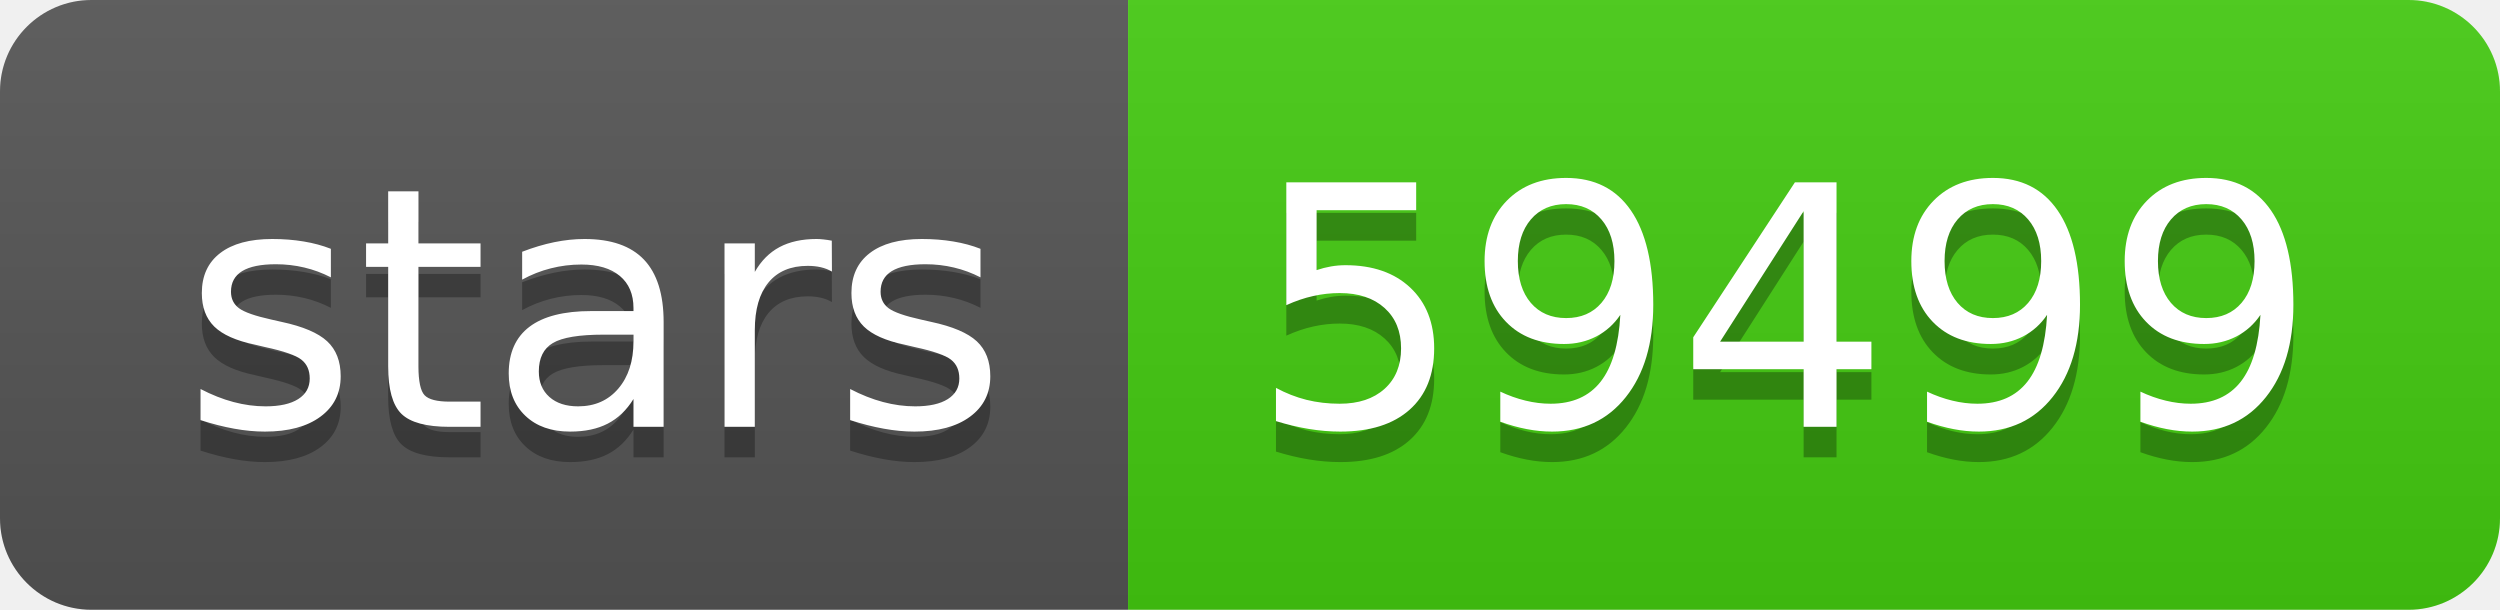
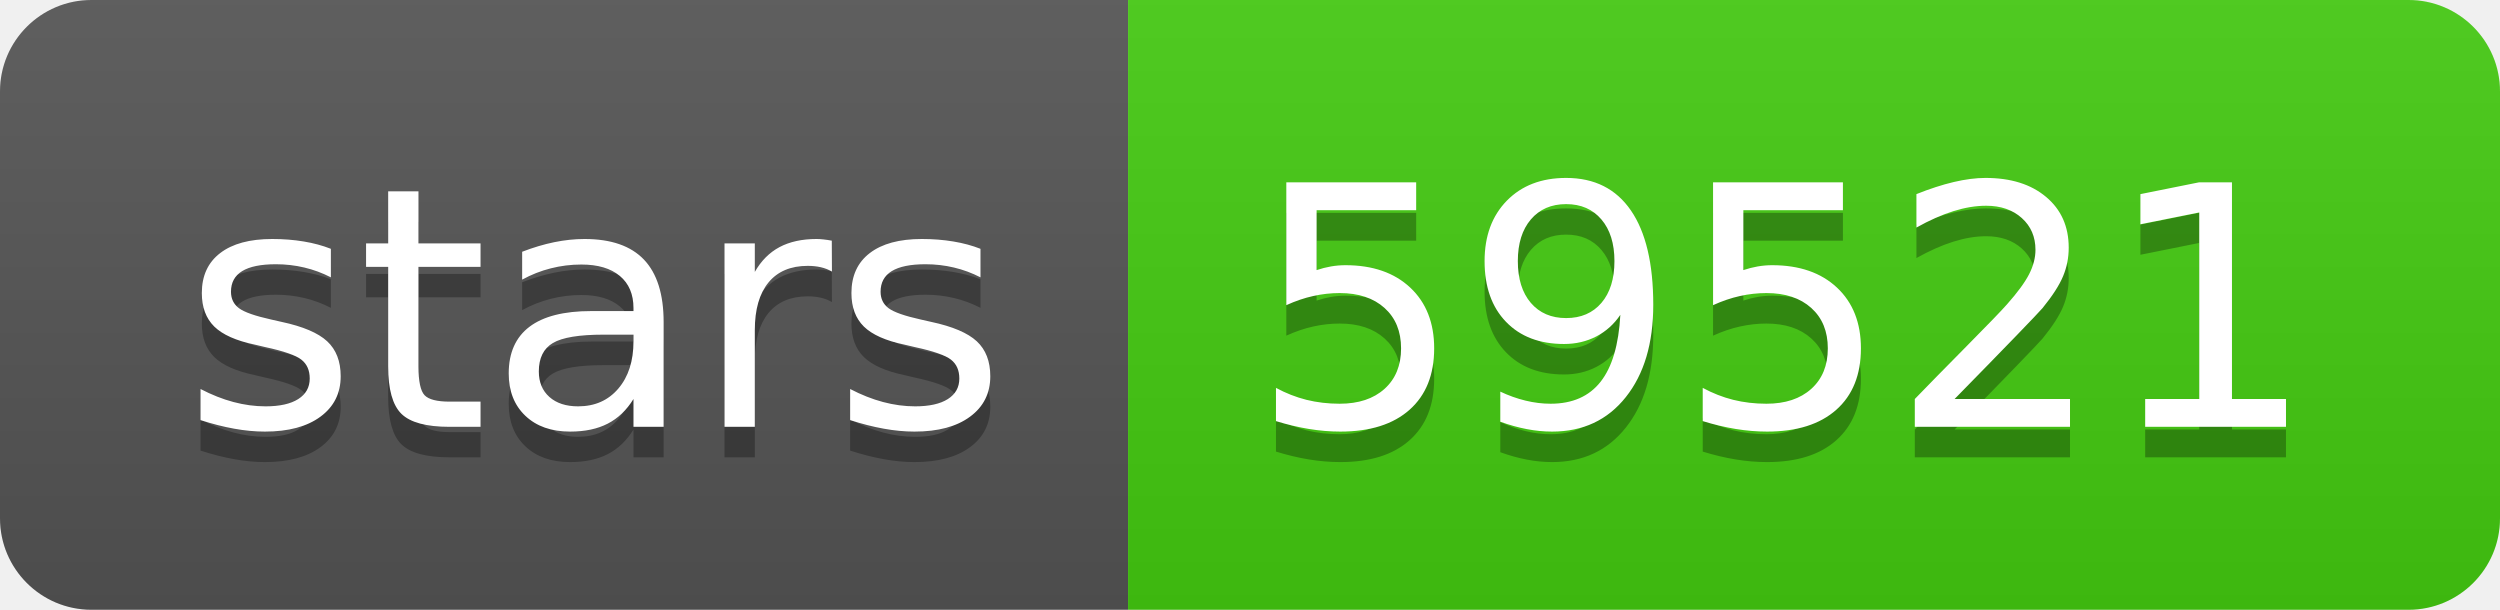
- <svg xmlns="http://www.w3.org/2000/svg" width="82" height="20" role="img" aria-label="stars: 59499">
+ <svg xmlns="http://www.w3.org/2000/svg" width="82" height="20" role="img" aria-label="stars: 59521">
  <linearGradient id="s" x2="0" y2="100%">
    <stop offset="0" stop-color="#bbb" stop-opacity=".1" />
    <stop offset="1" stop-opacity=".1" />
  </linearGradient>
  <clipPath id="r">
    <rect width="82" height="20" rx="3" fill="#fff" />
  </clipPath>
  <g clip-path="url(#r)">
    <rect width="37" height="20" fill="#555" />
    <rect x="37" width="45" height="20" fill="#4c1" />
    <rect width="82" height="20" fill="url(#s)" />
  </g>
  <g fill="#fff" text-anchor="middle" font-family="Verdana,Geneva,DejaVu Sans,sans-serif" text-rendering="geometricPrecision" font-size="110">
    <text aria-hidden="true" x="195" y="150" fill="#010101" fill-opacity=".3" transform="scale(.1)" textLength="270">stars</text>
    <text x="195" y="140" transform="scale(.1)" fill="#fff" textLength="270">stars</text>
-     <text aria-hidden="true" x="585" y="150" fill="#010101" fill-opacity=".3" transform="scale(.1)" textLength="350">59499</text>
-     <text x="585" y="140" transform="scale(.1)" fill="#fff" textLength="350">59499</text>
+     <text aria-hidden="true" x="585" y="150" fill="#010101" fill-opacity=".3" transform="scale(.1)" textLength="350">59521</text>
+     <text x="585" y="140" transform="scale(.1)" fill="#fff" textLength="350">59521</text>
  </g>
</svg>
